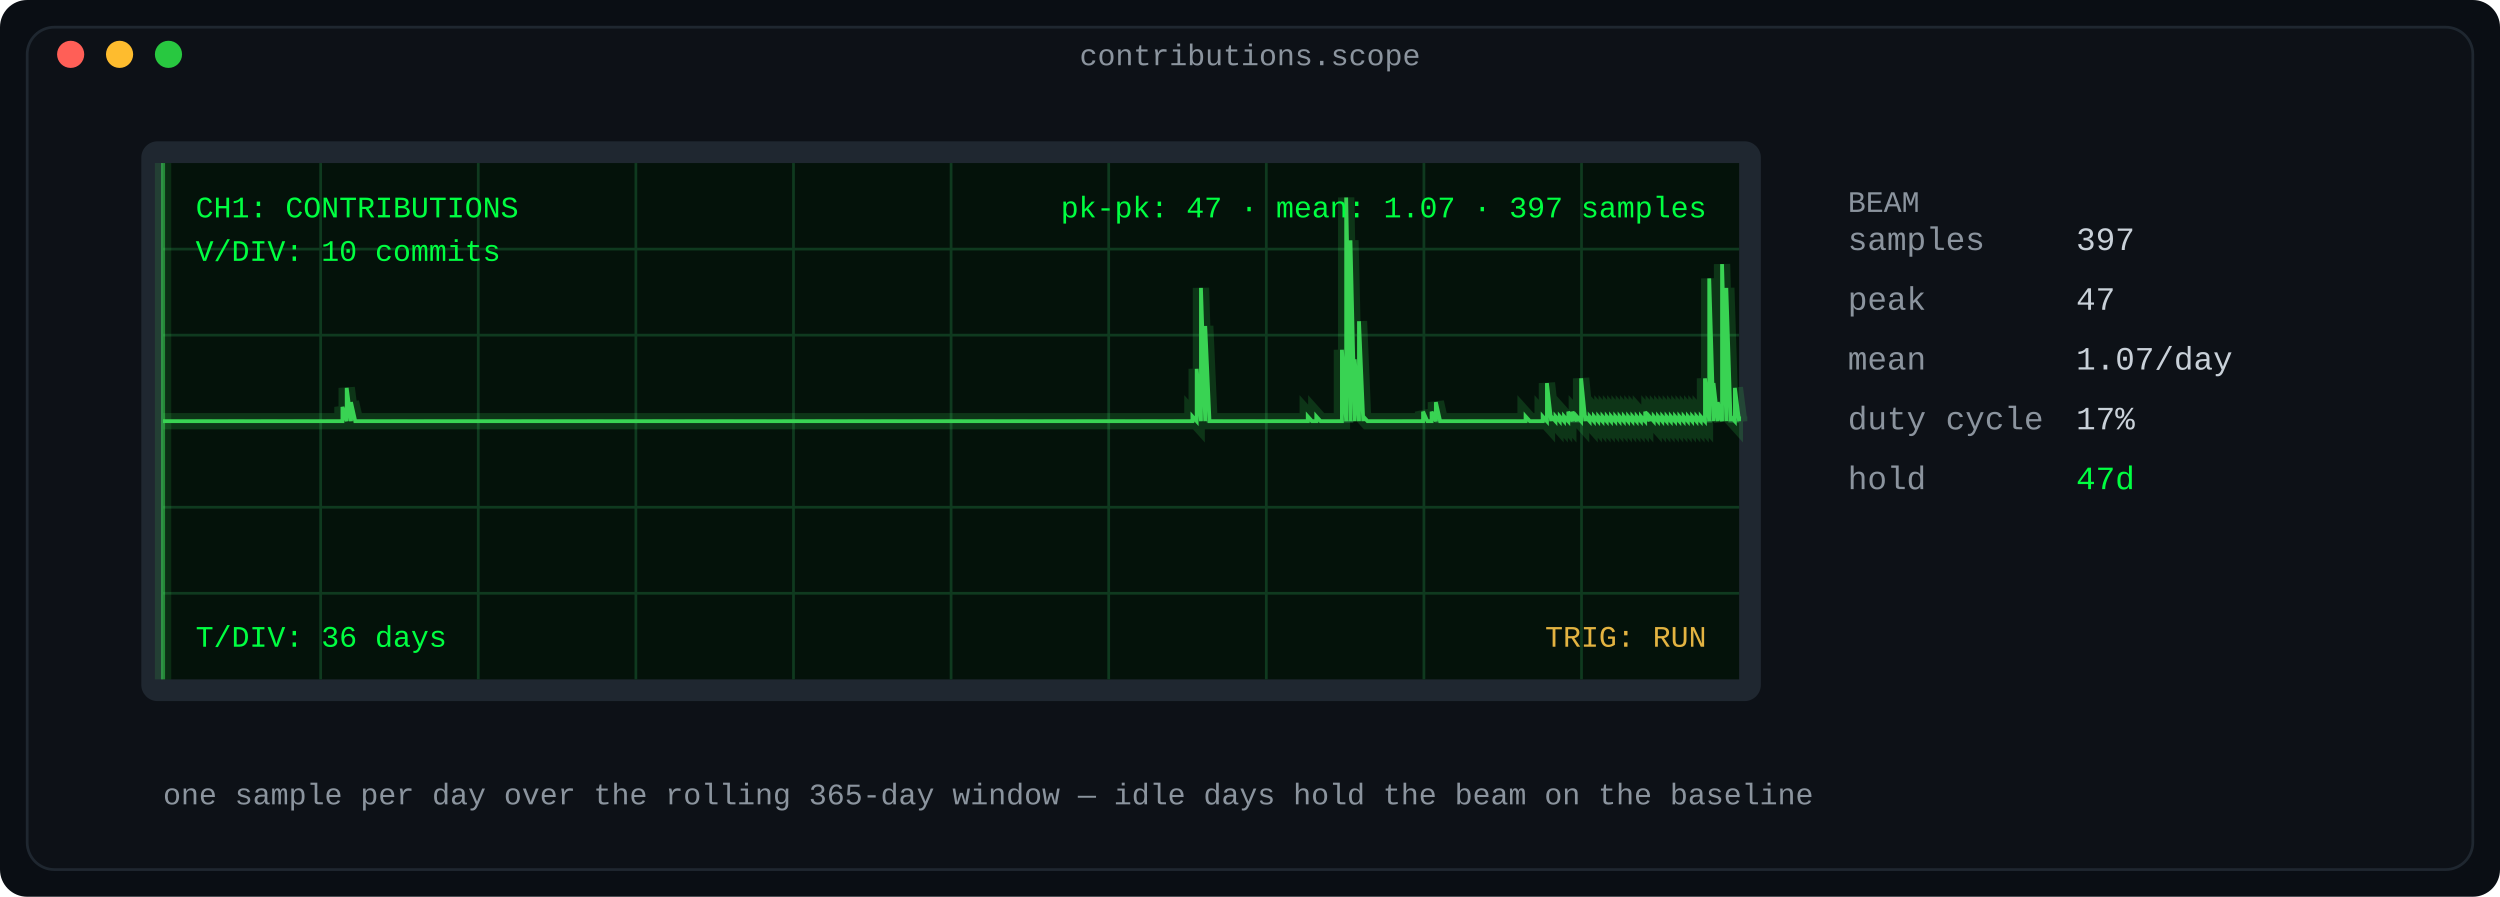
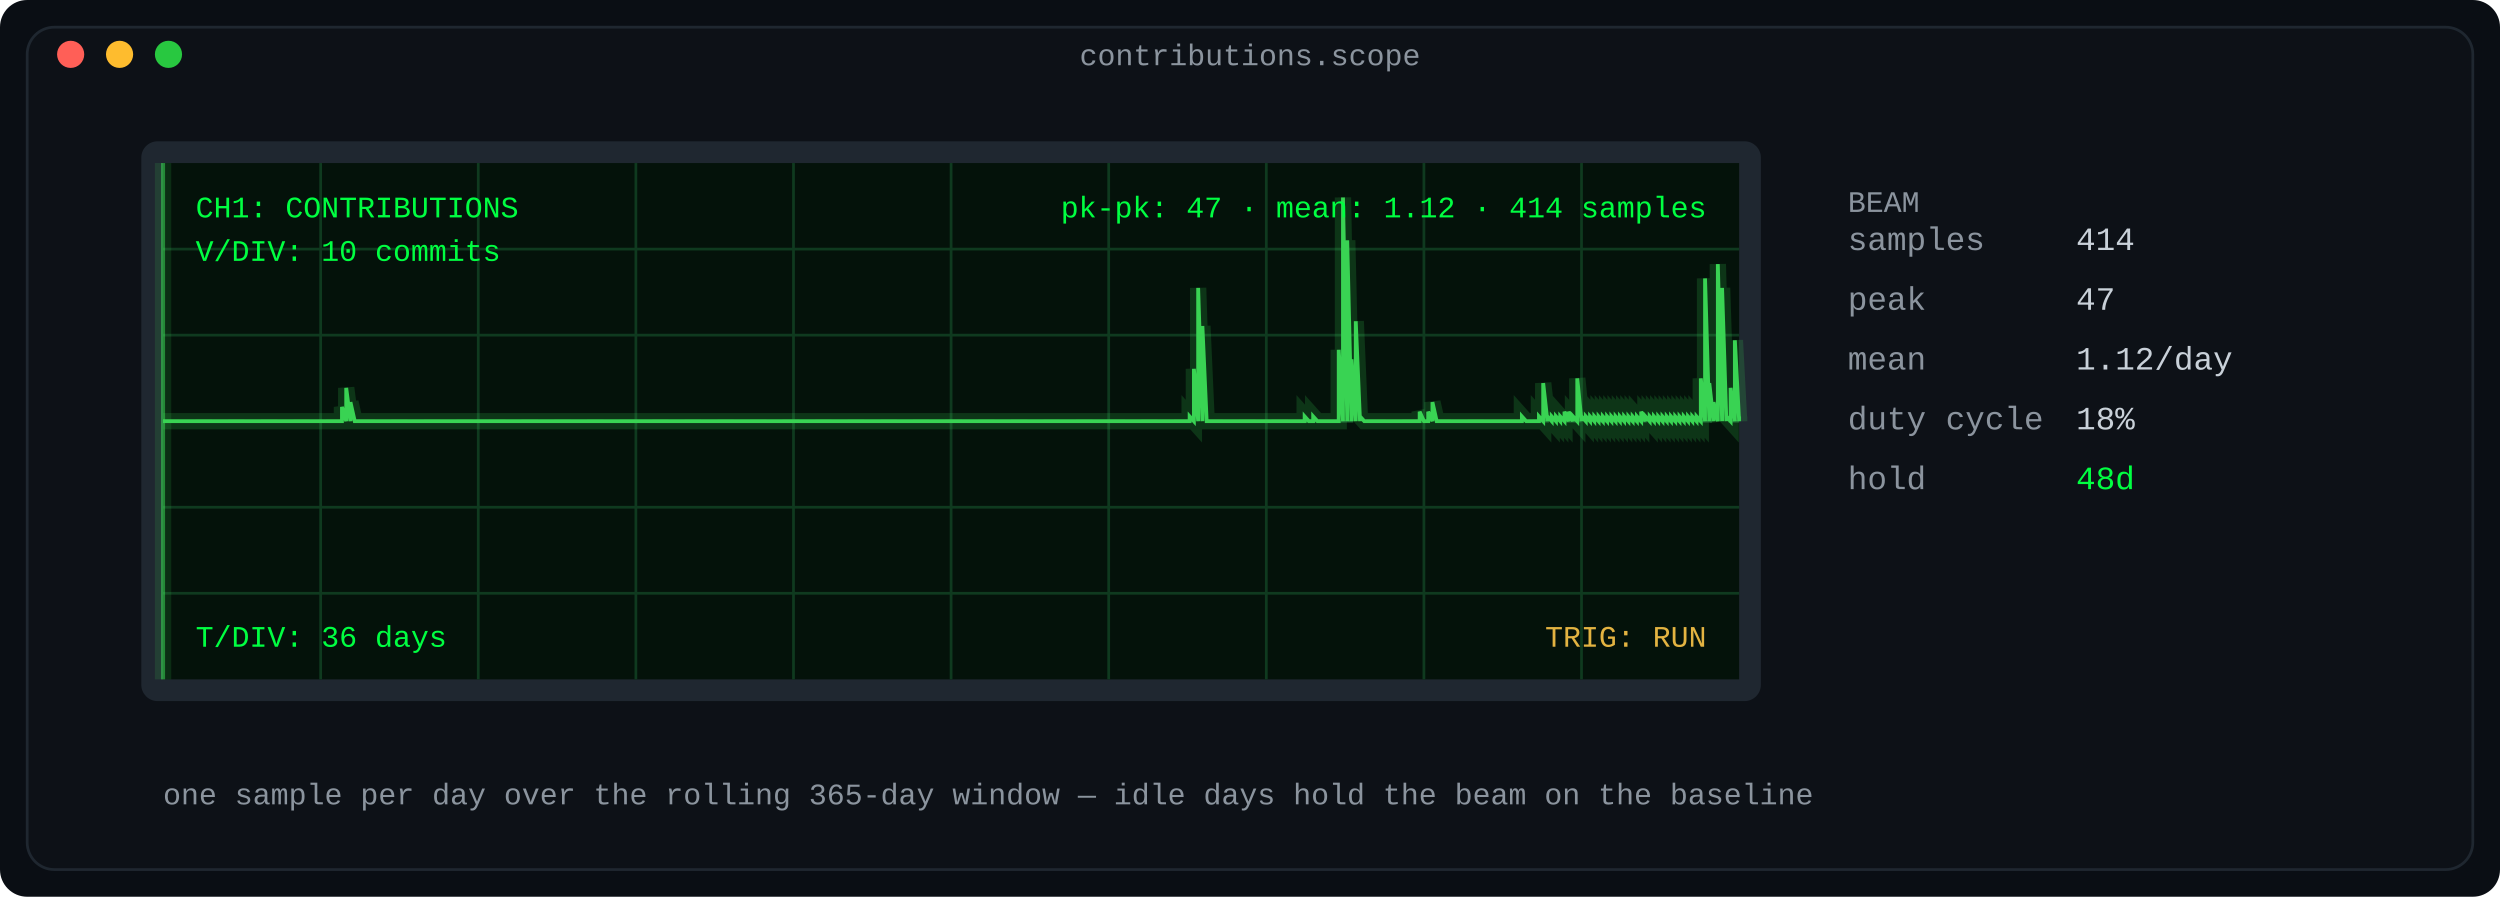
<svg xmlns="http://www.w3.org/2000/svg" width="920" height="330" viewBox="0 0 920 330" role="img" aria-label="Oscilloscope: daily contribution counts as a phosphor waveform">
  <defs>
    <linearGradient id="fade" x1="0" y1="0" x2="1" y2="0">
      <stop offset="0" stop-color="#0d1117" />
      <stop offset="1" stop-color="#0d1117" />
    </linearGradient>
  </defs>
  <rect width="920" height="330" rx="10" fill="#0a0e14" />
  <rect x="10" y="10" width="900" height="310" rx="10" fill="#0d1117" stroke="#1f2730" stroke-width="1" />
  <text x="460.0" y="24" fill="#8b949e" font-family="ui-monospace, SFMono-Regular, 'SF Mono', Menlo, Consolas, 'Liberation Mono', monospace" font-size="11" text-anchor="middle">contributions.scope</text>
  <circle cx="26" cy="20" r="5" fill="#ff5f57" />
  <circle cx="44" cy="20" r="5" fill="#febc2e" />
  <circle cx="62" cy="20" r="5" fill="#28c840" />
  <rect x="52" y="52" width="596" height="206" rx="6" fill="#1f2730" />
  <rect x="60" y="60" width="580" height="190" rx="0" fill="#04120a" />
  <line x1="118.0" y1="60" x2="118.0" y2="250" stroke="#0f3a1f" stroke-width="1" />
  <line x1="176.0" y1="60" x2="176.0" y2="250" stroke="#0f3a1f" stroke-width="1" />
  <line x1="234.0" y1="60" x2="234.0" y2="250" stroke="#0f3a1f" stroke-width="1" />
  <line x1="292.0" y1="60" x2="292.0" y2="250" stroke="#0f3a1f" stroke-width="1" />
  <line x1="350.0" y1="60" x2="350.0" y2="250" stroke="#0f3a1f" stroke-width="1" />
  <line x1="408.0" y1="60" x2="408.0" y2="250" stroke="#0f3a1f" stroke-width="1" />
  <line x1="466.0" y1="60" x2="466.0" y2="250" stroke="#0f3a1f" stroke-width="1" />
  <line x1="524.0" y1="60" x2="524.0" y2="250" stroke="#0f3a1f" stroke-width="1" />
  <line x1="582.0" y1="60" x2="582.0" y2="250" stroke="#0f3a1f" stroke-width="1" />
  <line x1="60" y1="91.667" x2="640" y2="91.667" stroke="#0f3a1f" stroke-width="1" />
  <line x1="60" y1="123.333" x2="640" y2="123.333" stroke="#0f3a1f" stroke-width="1" />
  <line x1="60" y1="186.667" x2="640" y2="186.667" stroke="#0f3a1f" stroke-width="1" />
  <line x1="60" y1="218.333" x2="640" y2="218.333" stroke="#0f3a1f" stroke-width="1" />
  <line x1="60" y1="155.0" x2="640" y2="155.0" stroke="#1d5c33" stroke-width="1" stroke-dasharray="6 6" />
-   <polyline fill="none" stroke="#39d353" stroke-width="6" points="60.0,155.0 61.572,155.0 63.144,155.0 64.715,155.0 66.287,155.0 67.859,155.0 69.431,155.0 71.003,155.0 72.575,155.0 74.146,155.0 75.718,155.0 77.29,155.0 78.862,155.0 80.434,155.0 82.005,155.0 83.577,155.0 85.149,155.0 86.721,155.0 88.293,155.0 89.864,155.0 91.436,155.0 93.008,155.0 94.58,155.0 96.152,155.0 97.724,155.0 99.295,155.0 100.867,155.0 102.439,155.0 104.011,155.0 105.583,155.0 107.154,155.0 108.726,155.0 110.298,155.0 111.87,155.0 113.442,155.0 115.014,155.0 116.585,155.0 118.157,155.0 119.729,155.0 121.301,155.0 122.873,155.0 124.444,155.0 126.016,155.0 126.016,149.745 127.588,155.0 127.588,142.738 129.16,155.0 129.16,147.993 130.732,155.0 132.304,155.0 133.875,155.0 135.447,155.0 137.019,155.0 138.591,155.0 140.163,155.0 141.734,155.0 143.306,155.0 144.878,155.0 146.45,155.0 148.022,155.0 149.593,155.0 151.165,155.0 152.737,155.0 154.309,155.0 155.881,155.0 157.453,155.0 159.024,155.0 160.596,155.0 162.168,155.0 163.74,155.0 165.312,155.0 166.883,155.0 168.455,155.0 170.027,155.0 171.599,155.0 173.171,155.0 174.743,155.0 176.314,155.0 177.886,155.0 179.458,155.0 181.03,155.0 182.602,155.0 184.173,155.0 185.745,155.0 187.317,155.0 188.889,155.0 190.461,155.0 192.033,155.0 193.604,155.0 195.176,155.0 196.748,155.0 198.32,155.0 199.892,155.0 201.463,155.0 203.035,155.0 204.607,155.0 206.179,155.0 207.751,155.0 209.322,155.0 210.894,155.0 212.466,155.0 214.038,155.0 215.61,155.0 217.182,155.0 218.753,155.0 220.325,155.0 221.897,155.0 223.469,155.0 225.041,155.0 226.612,155.0 228.184,155.0 229.756,155.0 231.328,155.0 232.9,155.0 234.472,155.0 236.043,155.0 237.615,155.0 239.187,155.0 240.759,155.0 242.331,155.0 243.902,155.0 245.474,155.0 247.046,155.0 248.618,155.0 250.19,155.0 251.762,155.0 253.333,155.0 254.905,155.0 256.477,155.0 258.049,155.0 259.621,155.0 261.192,155.0 262.764,155.0 264.336,155.0 265.908,155.0 267.48,155.0 269.051,155.0 270.623,155.0 272.195,155.0 273.767,155.0 275.339,155.0 276.911,155.0 278.482,155.0 280.054,155.0 281.626,155.0 283.198,155.0 284.77,155.0 286.341,155.0 287.913,155.0 289.485,155.0 291.057,155.0 292.629,155.0 294.201,155.0 295.772,155.0 297.344,155.0 298.916,155.0 300.488,155.0 302.06,155.0 303.631,155.0 305.203,155.0 306.775,155.0 308.347,155.0 309.919,155.0 311.491,155.0 313.062,155.0 314.634,155.0 316.206,155.0 317.778,155.0 319.35,155.0 320.921,155.0 322.493,155.0 324.065,155.0 325.637,155.0 327.209,155.0 328.78,155.0 330.352,155.0 331.924,155.0 333.496,155.0 335.068,155.0 336.64,155.0 338.211,155.0 339.783,155.0 341.355,155.0 342.927,155.0 344.499,155.0 346.07,155.0 347.642,155.0 349.214,155.0 350.786,155.0 352.358,155.0 353.93,155.0 355.501,155.0 357.073,155.0 358.645,155.0 360.217,155.0 361.789,155.0 363.36,155.0 364.932,155.0 366.504,155.0 368.076,155.0 369.648,155.0 371.22,155.0 372.791,155.0 374.363,155.0 375.935,155.0 377.507,155.0 379.079,155.0 380.65,155.0 382.222,155.0 383.794,155.0 385.366,155.0 386.938,155.0 388.509,155.0 390.081,155.0 391.653,155.0 393.225,155.0 394.797,155.0 396.369,155.0 397.94,155.0 399.512,155.0 401.084,155.0 402.656,155.0 404.228,155.0 405.799,155.0 407.371,155.0 408.943,155.0 410.515,155.0 412.087,155.0 413.659,155.0 415.23,155.0 416.802,155.0 418.374,155.0 419.946,155.0 421.518,155.0 423.089,155.0 424.661,155.0 426.233,155.0 427.805,155.0 429.377,155.0 430.949,155.0 432.52,155.0 434.092,155.0 435.664,155.0 437.236,155.0 438.808,155.0 438.808,153.248 440.379,155.0 440.379,135.73 441.951,155.0 441.951,105.95 443.523,155.0 443.523,119.965 445.095,155.0 446.667,155.0 448.238,155.0 449.81,155.0 451.382,155.0 452.954,155.0 454.526,155.0 456.098,155.0 457.669,155.0 459.241,155.0 460.813,155.0 462.385,155.0 463.957,155.0 465.528,155.0 467.1,155.0 468.672,155.0 470.244,155.0 471.816,155.0 473.388,155.0 474.959,155.0 476.531,155.0 478.103,155.0 479.675,155.0 481.247,155.0 481.247,153.248 482.818,155.0 484.39,155.0 484.39,153.248 485.962,155.0 487.534,155.0 489.106,155.0 490.678,155.0 492.249,155.0 493.821,155.0 493.821,128.723 495.393,155.0 495.393,72.667 496.965,155.0 496.965,88.433 498.537,155.0 498.537,132.227 500.108,155.0 500.108,118.213 501.68,155.0 501.68,153.248 503.252,155.0 504.824,155.0 506.396,155.0 507.967,155.0 509.539,155.0 511.111,155.0 512.683,155.0 514.255,155.0 515.827,155.0 517.398,155.0 518.97,155.0 520.542,155.0 522.114,155.0 523.686,155.0 523.686,151.496 525.257,155.0 526.829,155.0 526.829,151.496 528.401,155.0 528.401,147.993 529.973,155.0 531.545,155.0 533.117,155.0 534.688,155.0 536.26,155.0 537.832,155.0 539.404,155.0 540.976,155.0 542.547,155.0 544.119,155.0 545.691,155.0 547.263,155.0 548.835,155.0 550.407,155.0 551.978,155.0 553.55,155.0 555.122,155.0 556.694,155.0 558.266,155.0 559.837,155.0 561.409,155.0 561.409,153.248 562.981,155.0 564.553,155.0 566.125,155.0 567.696,155.0 567.696,153.248 569.268,155.0 569.268,140.986 570.84,155.0 570.84,153.248 572.412,155.0 572.412,153.248 573.984,155.0 573.984,153.248 575.556,155.0 575.556,153.248 577.127,155.0 577.127,151.496 578.699,155.0 578.699,151.496 580.271,155.0 580.271,153.248 581.843,155.0 581.843,139.234 583.415,155.0 583.415,153.248 584.986,155.0 584.986,153.248 586.558,155.0 586.558,153.248 588.13,155.0 588.13,153.248 589.702,155.0 589.702,153.248 591.274,155.0 591.274,153.248 592.846,155.0 592.846,153.248 594.417,155.0 594.417,153.248 595.989,155.0 595.989,153.248 597.561,155.0 597.561,153.248 599.133,155.0 599.133,153.248 600.705,155.0 600.705,153.248 602.276,155.0 602.276,153.248 603.848,155.0 603.848,153.248 605.42,155.0 605.42,151.496 606.992,155.0 606.992,153.248 608.564,155.0 608.564,153.248 610.136,155.0 610.136,153.248 611.707,155.0 611.707,153.248 613.279,155.0 613.279,153.248 614.851,155.0 614.851,153.248 616.423,155.0 616.423,153.248 617.995,155.0 617.995,153.248 619.566,155.0 619.566,153.248 621.138,155.0 621.138,153.248 622.71,155.0 622.71,153.248 624.282,155.0 624.282,153.248 625.854,155.0 625.854,153.248 627.425,155.0 627.425,139.234 628.997,155.0 628.997,102.447 630.569,155.0 630.569,140.986 632.141,155.0 632.141,147.993 633.713,155.0 633.713,97.191 635.285,155.0 635.285,105.95 636.856,155.0 636.856,153.248 638.428,155.0 638.428,142.738 640.0,155.0 640.0,153.248" opacity="0.18" />
-   <polyline fill="none" stroke="#39d353" stroke-width="1.4" points="60.0,155.0 61.572,155.0 63.144,155.0 64.715,155.0 66.287,155.0 67.859,155.0 69.431,155.0 71.003,155.0 72.575,155.0 74.146,155.0 75.718,155.0 77.29,155.0 78.862,155.0 80.434,155.0 82.005,155.0 83.577,155.0 85.149,155.0 86.721,155.0 88.293,155.0 89.864,155.0 91.436,155.0 93.008,155.0 94.58,155.0 96.152,155.0 97.724,155.0 99.295,155.0 100.867,155.0 102.439,155.0 104.011,155.0 105.583,155.0 107.154,155.0 108.726,155.0 110.298,155.0 111.87,155.0 113.442,155.0 115.014,155.0 116.585,155.0 118.157,155.0 119.729,155.0 121.301,155.0 122.873,155.0 124.444,155.0 126.016,155.0 126.016,149.745 127.588,155.0 127.588,142.738 129.16,155.0 129.16,147.993 130.732,155.0 132.304,155.0 133.875,155.0 135.447,155.0 137.019,155.0 138.591,155.0 140.163,155.0 141.734,155.0 143.306,155.0 144.878,155.0 146.45,155.0 148.022,155.0 149.593,155.0 151.165,155.0 152.737,155.0 154.309,155.0 155.881,155.0 157.453,155.0 159.024,155.0 160.596,155.0 162.168,155.0 163.74,155.0 165.312,155.0 166.883,155.0 168.455,155.0 170.027,155.0 171.599,155.0 173.171,155.0 174.743,155.0 176.314,155.0 177.886,155.0 179.458,155.0 181.03,155.0 182.602,155.0 184.173,155.0 185.745,155.0 187.317,155.0 188.889,155.0 190.461,155.0 192.033,155.0 193.604,155.0 195.176,155.0 196.748,155.0 198.32,155.0 199.892,155.0 201.463,155.0 203.035,155.0 204.607,155.0 206.179,155.0 207.751,155.0 209.322,155.0 210.894,155.0 212.466,155.0 214.038,155.0 215.61,155.0 217.182,155.0 218.753,155.0 220.325,155.0 221.897,155.0 223.469,155.0 225.041,155.0 226.612,155.0 228.184,155.0 229.756,155.0 231.328,155.0 232.9,155.0 234.472,155.0 236.043,155.0 237.615,155.0 239.187,155.0 240.759,155.0 242.331,155.0 243.902,155.0 245.474,155.0 247.046,155.0 248.618,155.0 250.19,155.0 251.762,155.0 253.333,155.0 254.905,155.0 256.477,155.0 258.049,155.0 259.621,155.0 261.192,155.0 262.764,155.0 264.336,155.0 265.908,155.0 267.48,155.0 269.051,155.0 270.623,155.0 272.195,155.0 273.767,155.0 275.339,155.0 276.911,155.0 278.482,155.0 280.054,155.0 281.626,155.0 283.198,155.0 284.77,155.0 286.341,155.0 287.913,155.0 289.485,155.0 291.057,155.0 292.629,155.0 294.201,155.0 295.772,155.0 297.344,155.0 298.916,155.0 300.488,155.0 302.06,155.0 303.631,155.0 305.203,155.0 306.775,155.0 308.347,155.0 309.919,155.0 311.491,155.0 313.062,155.0 314.634,155.0 316.206,155.0 317.778,155.0 319.35,155.0 320.921,155.0 322.493,155.0 324.065,155.0 325.637,155.0 327.209,155.0 328.78,155.0 330.352,155.0 331.924,155.0 333.496,155.0 335.068,155.0 336.64,155.0 338.211,155.0 339.783,155.0 341.355,155.0 342.927,155.0 344.499,155.0 346.07,155.0 347.642,155.0 349.214,155.0 350.786,155.0 352.358,155.0 353.93,155.0 355.501,155.0 357.073,155.0 358.645,155.0 360.217,155.0 361.789,155.0 363.36,155.0 364.932,155.0 366.504,155.0 368.076,155.0 369.648,155.0 371.22,155.0 372.791,155.0 374.363,155.0 375.935,155.0 377.507,155.0 379.079,155.0 380.65,155.0 382.222,155.0 383.794,155.0 385.366,155.0 386.938,155.0 388.509,155.0 390.081,155.0 391.653,155.0 393.225,155.0 394.797,155.0 396.369,155.0 397.94,155.0 399.512,155.0 401.084,155.0 402.656,155.0 404.228,155.0 405.799,155.0 407.371,155.0 408.943,155.0 410.515,155.0 412.087,155.0 413.659,155.0 415.23,155.0 416.802,155.0 418.374,155.0 419.946,155.0 421.518,155.0 423.089,155.0 424.661,155.0 426.233,155.0 427.805,155.0 429.377,155.0 430.949,155.0 432.52,155.0 434.092,155.0 435.664,155.0 437.236,155.0 438.808,155.0 438.808,153.248 440.379,155.0 440.379,135.73 441.951,155.0 441.951,105.95 443.523,155.0 443.523,119.965 445.095,155.0 446.667,155.0 448.238,155.0 449.81,155.0 451.382,155.0 452.954,155.0 454.526,155.0 456.098,155.0 457.669,155.0 459.241,155.0 460.813,155.0 462.385,155.0 463.957,155.0 465.528,155.0 467.1,155.0 468.672,155.0 470.244,155.0 471.816,155.0 473.388,155.0 474.959,155.0 476.531,155.0 478.103,155.0 479.675,155.0 481.247,155.0 481.247,153.248 482.818,155.0 484.39,155.0 484.39,153.248 485.962,155.0 487.534,155.0 489.106,155.0 490.678,155.0 492.249,155.0 493.821,155.0 493.821,128.723 495.393,155.0 495.393,72.667 496.965,155.0 496.965,88.433 498.537,155.0 498.537,132.227 500.108,155.0 500.108,118.213 501.68,155.0 501.68,153.248 503.252,155.0 504.824,155.0 506.396,155.0 507.967,155.0 509.539,155.0 511.111,155.0 512.683,155.0 514.255,155.0 515.827,155.0 517.398,155.0 518.97,155.0 520.542,155.0 522.114,155.0 523.686,155.0 523.686,151.496 525.257,155.0 526.829,155.0 526.829,151.496 528.401,155.0 528.401,147.993 529.973,155.0 531.545,155.0 533.117,155.0 534.688,155.0 536.26,155.0 537.832,155.0 539.404,155.0 540.976,155.0 542.547,155.0 544.119,155.0 545.691,155.0 547.263,155.0 548.835,155.0 550.407,155.0 551.978,155.0 553.55,155.0 555.122,155.0 556.694,155.0 558.266,155.0 559.837,155.0 561.409,155.0 561.409,153.248 562.981,155.0 564.553,155.0 566.125,155.0 567.696,155.0 567.696,153.248 569.268,155.0 569.268,140.986 570.84,155.0 570.84,153.248 572.412,155.0 572.412,153.248 573.984,155.0 573.984,153.248 575.556,155.0 575.556,153.248 577.127,155.0 577.127,151.496 578.699,155.0 578.699,151.496 580.271,155.0 580.271,153.248 581.843,155.0 581.843,139.234 583.415,155.0 583.415,153.248 584.986,155.0 584.986,153.248 586.558,155.0 586.558,153.248 588.13,155.0 588.13,153.248 589.702,155.0 589.702,153.248 591.274,155.0 591.274,153.248 592.846,155.0 592.846,153.248 594.417,155.0 594.417,153.248 595.989,155.0 595.989,153.248 597.561,155.0 597.561,153.248 599.133,155.0 599.133,153.248 600.705,155.0 600.705,153.248 602.276,155.0 602.276,153.248 603.848,155.0 603.848,153.248 605.42,155.0 605.42,151.496 606.992,155.0 606.992,153.248 608.564,155.0 608.564,153.248 610.136,155.0 610.136,153.248 611.707,155.0 611.707,153.248 613.279,155.0 613.279,153.248 614.851,155.0 614.851,153.248 616.423,155.0 616.423,153.248 617.995,155.0 617.995,153.248 619.566,155.0 619.566,153.248 621.138,155.0 621.138,153.248 622.71,155.0 622.71,153.248 624.282,155.0 624.282,153.248 625.854,155.0 625.854,153.248 627.425,155.0 627.425,139.234 628.997,155.0 628.997,102.447 630.569,155.0 630.569,140.986 632.141,155.0 632.141,147.993 633.713,155.0 633.713,97.191 635.285,155.0 635.285,105.95 636.856,155.0 636.856,153.248 638.428,155.0 638.428,142.738 640.0,155.0 640.0,153.248" />
+   <polyline fill="none" stroke="#39d353" stroke-width="6" points="60.0,155.0 61.568,155.0 63.135,155.0 64.703,155.0 66.27,155.0 67.838,155.0 69.405,155.0 70.973,155.0 72.541,155.0 74.108,155.0 75.676,155.0 77.243,155.0 78.811,155.0 80.378,155.0 81.946,155.0 83.514,155.0 85.081,155.0 86.649,155.0 88.216,155.0 89.784,155.0 91.351,155.0 92.919,155.0 94.486,155.0 96.054,155.0 97.622,155.0 99.189,155.0 100.757,155.0 102.324,155.0 103.892,155.0 105.459,155.0 107.027,155.0 108.595,155.0 110.162,155.0 111.73,155.0 113.297,155.0 114.865,155.0 116.432,155.0 118.0,155.0 119.568,155.0 121.135,155.0 122.703,155.0 124.27,155.0 125.838,155.0 125.838,149.745 127.405,155.0 127.405,142.738 128.973,155.0 128.973,147.993 130.541,155.0 132.108,155.0 133.676,155.0 135.243,155.0 136.811,155.0 138.378,155.0 139.946,155.0 141.514,155.0 143.081,155.0 144.649,155.0 146.216,155.0 147.784,155.0 149.351,155.0 150.919,155.0 152.486,155.0 154.054,155.0 155.622,155.0 157.189,155.0 158.757,155.0 160.324,155.0 161.892,155.0 163.459,155.0 165.027,155.0 166.595,155.0 168.162,155.0 169.73,155.0 171.297,155.0 172.865,155.0 174.432,155.0 176.0,155.0 177.568,155.0 179.135,155.0 180.703,155.0 182.27,155.0 183.838,155.0 185.405,155.0 186.973,155.0 188.541,155.0 190.108,155.0 191.676,155.0 193.243,155.0 194.811,155.0 196.378,155.0 197.946,155.0 199.514,155.0 201.081,155.0 202.649,155.0 204.216,155.0 205.784,155.0 207.351,155.0 208.919,155.0 210.486,155.0 212.054,155.0 213.622,155.0 215.189,155.0 216.757,155.0 218.324,155.0 219.892,155.0 221.459,155.0 223.027,155.0 224.595,155.0 226.162,155.0 227.73,155.0 229.297,155.0 230.865,155.0 232.432,155.0 234.0,155.0 235.568,155.0 237.135,155.0 238.703,155.0 240.27,155.0 241.838,155.0 243.405,155.0 244.973,155.0 246.541,155.0 248.108,155.0 249.676,155.0 251.243,155.0 252.811,155.0 254.378,155.0 255.946,155.0 257.514,155.0 259.081,155.0 260.649,155.0 262.216,155.0 263.784,155.0 265.351,155.0 266.919,155.0 268.486,155.0 270.054,155.0 271.622,155.0 273.189,155.0 274.757,155.0 276.324,155.0 277.892,155.0 279.459,155.0 281.027,155.0 282.595,155.0 284.162,155.0 285.73,155.0 287.297,155.0 288.865,155.0 290.432,155.0 292.0,155.0 293.568,155.0 295.135,155.0 296.703,155.0 298.27,155.0 299.838,155.0 301.405,155.0 302.973,155.0 304.541,155.0 306.108,155.0 307.676,155.0 309.243,155.0 310.811,155.0 312.378,155.0 313.946,155.0 315.514,155.0 317.081,155.0 318.649,155.0 320.216,155.0 321.784,155.0 323.351,155.0 324.919,155.0 326.486,155.0 328.054,155.0 329.622,155.0 331.189,155.0 332.757,155.0 334.324,155.0 335.892,155.0 337.459,155.0 339.027,155.0 340.595,155.0 342.162,155.0 343.73,155.0 345.297,155.0 346.865,155.0 348.432,155.0 350.0,155.0 351.568,155.0 353.135,155.0 354.703,155.0 356.27,155.0 357.838,155.0 359.405,155.0 360.973,155.0 362.541,155.0 364.108,155.0 365.676,155.0 367.243,155.0 368.811,155.0 370.378,155.0 371.946,155.0 373.514,155.0 375.081,155.0 376.649,155.0 378.216,155.0 379.784,155.0 381.351,155.0 382.919,155.0 384.486,155.0 386.054,155.0 387.622,155.0 389.189,155.0 390.757,155.0 392.324,155.0 393.892,155.0 395.459,155.0 397.027,155.0 398.595,155.0 400.162,155.0 401.73,155.0 403.297,155.0 404.865,155.0 406.432,155.0 408.0,155.0 409.568,155.0 411.135,155.0 412.703,155.0 414.27,155.0 415.838,155.0 417.405,155.0 418.973,155.0 420.541,155.0 422.108,155.0 423.676,155.0 425.243,155.0 426.811,155.0 428.378,155.0 429.946,155.0 431.514,155.0 433.081,155.0 434.649,155.0 436.216,155.0 437.784,155.0 437.784,153.248 439.351,155.0 439.351,135.73 440.919,155.0 440.919,105.95 442.486,155.0 442.486,119.965 444.054,155.0 445.622,155.0 447.189,155.0 448.757,155.0 450.324,155.0 451.892,155.0 453.459,155.0 455.027,155.0 456.595,155.0 458.162,155.0 459.73,155.0 461.297,155.0 462.865,155.0 464.432,155.0 466.0,155.0 467.568,155.0 469.135,155.0 470.703,155.0 472.27,155.0 473.838,155.0 475.405,155.0 476.973,155.0 478.541,155.0 480.108,155.0 480.108,153.248 481.676,155.0 483.243,155.0 483.243,153.248 484.811,155.0 486.378,155.0 487.946,155.0 489.514,155.0 491.081,155.0 492.649,155.0 492.649,128.723 494.216,155.0 494.216,72.667 495.784,155.0 495.784,88.433 497.351,155.0 497.351,132.227 498.919,155.0 498.919,118.213 500.486,155.0 500.486,153.248 502.054,155.0 503.622,155.0 505.189,155.0 506.757,155.0 508.324,155.0 509.892,155.0 511.459,155.0 513.027,155.0 514.595,155.0 516.162,155.0 517.73,155.0 519.297,155.0 520.865,155.0 522.432,155.0 522.432,151.496 524.0,155.0 525.568,155.0 525.568,151.496 527.135,155.0 527.135,147.993 528.703,155.0 530.27,155.0 531.838,155.0 533.405,155.0 534.973,155.0 536.541,155.0 538.108,155.0 539.676,155.0 541.243,155.0 542.811,155.0 544.378,155.0 545.946,155.0 547.514,155.0 549.081,155.0 550.649,155.0 552.216,155.0 553.784,155.0 555.351,155.0 556.919,155.0 558.486,155.0 560.054,155.0 560.054,153.248 561.622,155.0 563.189,155.0 564.757,155.0 566.324,155.0 566.324,153.248 567.892,155.0 567.892,140.986 569.459,155.0 569.459,153.248 571.027,155.0 571.027,153.248 572.595,155.0 572.595,153.248 574.162,155.0 574.162,153.248 575.73,155.0 575.73,151.496 577.297,155.0 577.297,151.496 578.865,155.0 578.865,153.248 580.432,155.0 580.432,139.234 582.0,155.0 582.0,153.248 583.568,155.0 583.568,153.248 585.135,155.0 585.135,153.248 586.703,155.0 586.703,153.248 588.27,155.0 588.27,153.248 589.838,155.0 589.838,153.248 591.405,155.0 591.405,153.248 592.973,155.0 592.973,153.248 594.541,155.0 594.541,153.248 596.108,155.0 596.108,153.248 597.676,155.0 597.676,153.248 599.243,155.0 599.243,153.248 600.811,155.0 600.811,153.248 602.378,155.0 602.378,153.248 603.946,155.0 603.946,151.496 605.514,155.0 605.514,153.248 607.081,155.0 607.081,153.248 608.649,155.0 608.649,153.248 610.216,155.0 610.216,153.248 611.784,155.0 611.784,153.248 613.351,155.0 613.351,153.248 614.919,155.0 614.919,153.248 616.486,155.0 616.486,153.248 618.054,155.0 618.054,153.248 619.622,155.0 619.622,153.248 621.189,155.0 621.189,153.248 622.757,155.0 622.757,153.248 624.324,155.0 624.324,153.248 625.892,155.0 625.892,139.234 627.459,155.0 627.459,102.447 629.027,155.0 629.027,140.986 630.595,155.0 630.595,147.993 632.162,155.0 632.162,97.191 633.73,155.0 633.73,105.95 635.297,155.0 635.297,153.248 636.865,155.0 636.865,142.738 638.432,155.0 638.432,125.22 640.0,155.0 640.0,153.248" opacity="0.18" />
+   <polyline fill="none" stroke="#39d353" stroke-width="1.4" points="60.0,155.0 61.568,155.0 63.135,155.0 64.703,155.0 66.27,155.0 67.838,155.0 69.405,155.0 70.973,155.0 72.541,155.0 74.108,155.0 75.676,155.0 77.243,155.0 78.811,155.0 80.378,155.0 81.946,155.0 83.514,155.0 85.081,155.0 86.649,155.0 88.216,155.0 89.784,155.0 91.351,155.0 92.919,155.0 94.486,155.0 96.054,155.0 97.622,155.0 99.189,155.0 100.757,155.0 102.324,155.0 103.892,155.0 105.459,155.0 107.027,155.0 108.595,155.0 110.162,155.0 111.73,155.0 113.297,155.0 114.865,155.0 116.432,155.0 118.0,155.0 119.568,155.0 121.135,155.0 122.703,155.0 124.27,155.0 125.838,155.0 125.838,149.745 127.405,155.0 127.405,142.738 128.973,155.0 128.973,147.993 130.541,155.0 132.108,155.0 133.676,155.0 135.243,155.0 136.811,155.0 138.378,155.0 139.946,155.0 141.514,155.0 143.081,155.0 144.649,155.0 146.216,155.0 147.784,155.0 149.351,155.0 150.919,155.0 152.486,155.0 154.054,155.0 155.622,155.0 157.189,155.0 158.757,155.0 160.324,155.0 161.892,155.0 163.459,155.0 165.027,155.0 166.595,155.0 168.162,155.0 169.73,155.0 171.297,155.0 172.865,155.0 174.432,155.0 176.0,155.0 177.568,155.0 179.135,155.0 180.703,155.0 182.27,155.0 183.838,155.0 185.405,155.0 186.973,155.0 188.541,155.0 190.108,155.0 191.676,155.0 193.243,155.0 194.811,155.0 196.378,155.0 197.946,155.0 199.514,155.0 201.081,155.0 202.649,155.0 204.216,155.0 205.784,155.0 207.351,155.0 208.919,155.0 210.486,155.0 212.054,155.0 213.622,155.0 215.189,155.0 216.757,155.0 218.324,155.0 219.892,155.0 221.459,155.0 223.027,155.0 224.595,155.0 226.162,155.0 227.73,155.0 229.297,155.0 230.865,155.0 232.432,155.0 234.0,155.0 235.568,155.0 237.135,155.0 238.703,155.0 240.27,155.0 241.838,155.0 243.405,155.0 244.973,155.0 246.541,155.0 248.108,155.0 249.676,155.0 251.243,155.0 252.811,155.0 254.378,155.0 255.946,155.0 257.514,155.0 259.081,155.0 260.649,155.0 262.216,155.0 263.784,155.0 265.351,155.0 266.919,155.0 268.486,155.0 270.054,155.0 271.622,155.0 273.189,155.0 274.757,155.0 276.324,155.0 277.892,155.0 279.459,155.0 281.027,155.0 282.595,155.0 284.162,155.0 285.73,155.0 287.297,155.0 288.865,155.0 290.432,155.0 292.0,155.0 293.568,155.0 295.135,155.0 296.703,155.0 298.27,155.0 299.838,155.0 301.405,155.0 302.973,155.0 304.541,155.0 306.108,155.0 307.676,155.0 309.243,155.0 310.811,155.0 312.378,155.0 313.946,155.0 315.514,155.0 317.081,155.0 318.649,155.0 320.216,155.0 321.784,155.0 323.351,155.0 324.919,155.0 326.486,155.0 328.054,155.0 329.622,155.0 331.189,155.0 332.757,155.0 334.324,155.0 335.892,155.0 337.459,155.0 339.027,155.0 340.595,155.0 342.162,155.0 343.73,155.0 345.297,155.0 346.865,155.0 348.432,155.0 350.0,155.0 351.568,155.0 353.135,155.0 354.703,155.0 356.27,155.0 357.838,155.0 359.405,155.0 360.973,155.0 362.541,155.0 364.108,155.0 365.676,155.0 367.243,155.0 368.811,155.0 370.378,155.0 371.946,155.0 373.514,155.0 375.081,155.0 376.649,155.0 378.216,155.0 379.784,155.0 381.351,155.0 382.919,155.0 384.486,155.0 386.054,155.0 387.622,155.0 389.189,155.0 390.757,155.0 392.324,155.0 393.892,155.0 395.459,155.0 397.027,155.0 398.595,155.0 400.162,155.0 401.73,155.0 403.297,155.0 404.865,155.0 406.432,155.0 408.0,155.0 409.568,155.0 411.135,155.0 412.703,155.0 414.27,155.0 415.838,155.0 417.405,155.0 418.973,155.0 420.541,155.0 422.108,155.0 423.676,155.0 425.243,155.0 426.811,155.0 428.378,155.0 429.946,155.0 431.514,155.0 433.081,155.0 434.649,155.0 436.216,155.0 437.784,155.0 437.784,153.248 439.351,155.0 439.351,135.73 440.919,155.0 440.919,105.95 442.486,155.0 442.486,119.965 444.054,155.0 445.622,155.0 447.189,155.0 448.757,155.0 450.324,155.0 451.892,155.0 453.459,155.0 455.027,155.0 456.595,155.0 458.162,155.0 459.73,155.0 461.297,155.0 462.865,155.0 464.432,155.0 466.0,155.0 467.568,155.0 469.135,155.0 470.703,155.0 472.27,155.0 473.838,155.0 475.405,155.0 476.973,155.0 478.541,155.0 480.108,155.0 480.108,153.248 481.676,155.0 483.243,155.0 483.243,153.248 484.811,155.0 486.378,155.0 487.946,155.0 489.514,155.0 491.081,155.0 492.649,155.0 492.649,128.723 494.216,155.0 494.216,72.667 495.784,155.0 495.784,88.433 497.351,155.0 497.351,132.227 498.919,155.0 498.919,118.213 500.486,155.0 500.486,153.248 502.054,155.0 503.622,155.0 505.189,155.0 506.757,155.0 508.324,155.0 509.892,155.0 511.459,155.0 513.027,155.0 514.595,155.0 516.162,155.0 517.73,155.0 519.297,155.0 520.865,155.0 522.432,155.0 522.432,151.496 524.0,155.0 525.568,155.0 525.568,151.496 527.135,155.0 527.135,147.993 528.703,155.0 530.27,155.0 531.838,155.0 533.405,155.0 534.973,155.0 536.541,155.0 538.108,155.0 539.676,155.0 541.243,155.0 542.811,155.0 544.378,155.0 545.946,155.0 547.514,155.0 549.081,155.0 550.649,155.0 552.216,155.0 553.784,155.0 555.351,155.0 556.919,155.0 558.486,155.0 560.054,155.0 560.054,153.248 561.622,155.0 563.189,155.0 564.757,155.0 566.324,155.0 566.324,153.248 567.892,155.0 567.892,140.986 569.459,155.0 569.459,153.248 571.027,155.0 571.027,153.248 572.595,155.0 572.595,153.248 574.162,155.0 574.162,153.248 575.73,155.0 575.73,151.496 577.297,155.0 577.297,151.496 578.865,155.0 578.865,153.248 580.432,155.0 580.432,139.234 582.0,155.0 582.0,153.248 583.568,155.0 583.568,153.248 585.135,155.0 585.135,153.248 586.703,155.0 586.703,153.248 588.27,155.0 588.27,153.248 589.838,155.0 589.838,153.248 591.405,155.0 591.405,153.248 592.973,155.0 592.973,153.248 594.541,155.0 594.541,153.248 596.108,155.0 596.108,153.248 597.676,155.0 597.676,153.248 599.243,155.0 599.243,153.248 600.811,155.0 600.811,153.248 602.378,155.0 602.378,153.248 603.946,155.0 603.946,151.496 605.514,155.0 605.514,153.248 607.081,155.0 607.081,153.248 608.649,155.0 608.649,153.248 610.216,155.0 610.216,153.248 611.784,155.0 611.784,153.248 613.351,155.0 613.351,153.248 614.919,155.0 614.919,153.248 616.486,155.0 616.486,153.248 618.054,155.0 618.054,153.248 619.622,155.0 619.622,153.248 621.189,155.0 621.189,153.248 622.757,155.0 622.757,153.248 624.324,155.0 624.324,153.248 625.892,155.0 625.892,139.234 627.459,155.0 627.459,102.447 629.027,155.0 629.027,140.986 630.595,155.0 630.595,147.993 632.162,155.0 632.162,97.191 633.73,155.0 633.73,105.95 635.297,155.0 635.297,153.248 636.865,155.0 636.865,142.738 638.432,155.0 638.432,125.22 640.0,155.0 640.0,153.248" />
  <line x1="60" y1="60" x2="60" y2="250" stroke="#39d353" stroke-width="1.5" opacity="0.55">
    <animate attributeName="x1" values="60;640" dur="7s" repeatCount="indefinite" />
    <animate attributeName="x2" values="60;640" dur="7s" repeatCount="indefinite" />
  </line>
  <line x1="60" y1="60" x2="60" y2="250" stroke="#39d353" stroke-width="6" opacity="0.14">
    <animate attributeName="x1" values="60;640" dur="7s" repeatCount="indefinite" />
    <animate attributeName="x2" values="60;640" dur="7s" repeatCount="indefinite" />
  </line>
  <text x="72" y="80" fill="#00ff41" font-family="ui-monospace, SFMono-Regular, 'SF Mono', Menlo, Consolas, 'Liberation Mono', monospace" font-size="11" text-anchor="start" font-weight="normal">CH1: CONTRIBUTIONS</text>
  <text x="72" y="96" fill="#00ff41" font-family="ui-monospace, SFMono-Regular, 'SF Mono', Menlo, Consolas, 'Liberation Mono', monospace" font-size="11" text-anchor="start" font-weight="normal">V/DIV: 10 commits</text>
  <text x="72" y="238" fill="#00ff41" font-family="ui-monospace, SFMono-Regular, 'SF Mono', Menlo, Consolas, 'Liberation Mono', monospace" font-size="11" text-anchor="start" font-weight="normal">T/DIV: 36 days</text>
-   <text x="628" y="80" fill="#00ff41" font-family="ui-monospace, SFMono-Regular, 'SF Mono', Menlo, Consolas, 'Liberation Mono', monospace" font-size="11" text-anchor="end" font-weight="normal">pk-pk: 47 · mean: 1.07 · 397 samples</text>
+   <text x="628" y="80" fill="#00ff41" font-family="ui-monospace, SFMono-Regular, 'SF Mono', Menlo, Consolas, 'Liberation Mono', monospace" font-size="11" text-anchor="end" font-weight="normal">pk-pk: 47 · mean: 1.12 · 414 samples</text>
  <text x="628" y="238" fill="#e3b341" font-family="ui-monospace, SFMono-Regular, 'SF Mono', Menlo, Consolas, 'Liberation Mono', monospace" font-size="11" text-anchor="end" font-weight="normal">TRIG: RUN</text>
  <text x="680" y="78" fill="#8b949e" font-family="ui-monospace, SFMono-Regular, 'SF Mono', Menlo, Consolas, 'Liberation Mono', monospace" font-size="11" text-anchor="start" font-weight="normal">BEAM</text>
  <text x="680" y="92" fill="#8b949e" font-family="ui-monospace, SFMono-Regular, 'SF Mono', Menlo, Consolas, 'Liberation Mono', monospace" font-size="12" text-anchor="start" font-weight="normal">   samples</text>
-   <text x="764" y="92" fill="#c9d1d9" font-family="ui-monospace, SFMono-Regular, 'SF Mono', Menlo, Consolas, 'Liberation Mono', monospace" font-size="12" text-anchor="start" font-weight="normal">397</text>
+   <text x="764" y="92" fill="#c9d1d9" font-family="ui-monospace, SFMono-Regular, 'SF Mono', Menlo, Consolas, 'Liberation Mono', monospace" font-size="12" text-anchor="start" font-weight="normal">414</text>
  <text x="680" y="114" fill="#8b949e" font-family="ui-monospace, SFMono-Regular, 'SF Mono', Menlo, Consolas, 'Liberation Mono', monospace" font-size="12" text-anchor="start" font-weight="normal">      peak</text>
  <text x="764" y="114" fill="#c9d1d9" font-family="ui-monospace, SFMono-Regular, 'SF Mono', Menlo, Consolas, 'Liberation Mono', monospace" font-size="12" text-anchor="start" font-weight="normal">47</text>
  <text x="680" y="136" fill="#8b949e" font-family="ui-monospace, SFMono-Regular, 'SF Mono', Menlo, Consolas, 'Liberation Mono', monospace" font-size="12" text-anchor="start" font-weight="normal">      mean</text>
-   <text x="764" y="136" fill="#c9d1d9" font-family="ui-monospace, SFMono-Regular, 'SF Mono', Menlo, Consolas, 'Liberation Mono', monospace" font-size="12" text-anchor="start" font-weight="normal">1.07/day</text>
+   <text x="764" y="136" fill="#c9d1d9" font-family="ui-monospace, SFMono-Regular, 'SF Mono', Menlo, Consolas, 'Liberation Mono', monospace" font-size="12" text-anchor="start" font-weight="normal">1.12/day</text>
  <text x="680" y="158" fill="#8b949e" font-family="ui-monospace, SFMono-Regular, 'SF Mono', Menlo, Consolas, 'Liberation Mono', monospace" font-size="12" text-anchor="start" font-weight="normal">duty cycle</text>
-   <text x="764" y="158" fill="#c9d1d9" font-family="ui-monospace, SFMono-Regular, 'SF Mono', Menlo, Consolas, 'Liberation Mono', monospace" font-size="12" text-anchor="start" font-weight="normal">17%</text>
+   <text x="764" y="158" fill="#c9d1d9" font-family="ui-monospace, SFMono-Regular, 'SF Mono', Menlo, Consolas, 'Liberation Mono', monospace" font-size="12" text-anchor="start" font-weight="normal">18%</text>
  <text x="680" y="180" fill="#8b949e" font-family="ui-monospace, SFMono-Regular, 'SF Mono', Menlo, Consolas, 'Liberation Mono', monospace" font-size="12" text-anchor="start" font-weight="normal">      hold</text>
-   <text x="764" y="180" fill="#00ff41" font-family="ui-monospace, SFMono-Regular, 'SF Mono', Menlo, Consolas, 'Liberation Mono', monospace" font-size="12" text-anchor="start" font-weight="normal">47d</text>
+   <text x="764" y="180" fill="#00ff41" font-family="ui-monospace, SFMono-Regular, 'SF Mono', Menlo, Consolas, 'Liberation Mono', monospace" font-size="12" text-anchor="start" font-weight="normal">48d</text>
  <text x="60" y="296" fill="#8b949e" font-family="ui-monospace, SFMono-Regular, 'SF Mono', Menlo, Consolas, 'Liberation Mono', monospace" font-size="11" text-anchor="start" font-weight="normal">one sample per day over the rolling 365-day window — idle days hold the beam on the baseline</text>
</svg>
